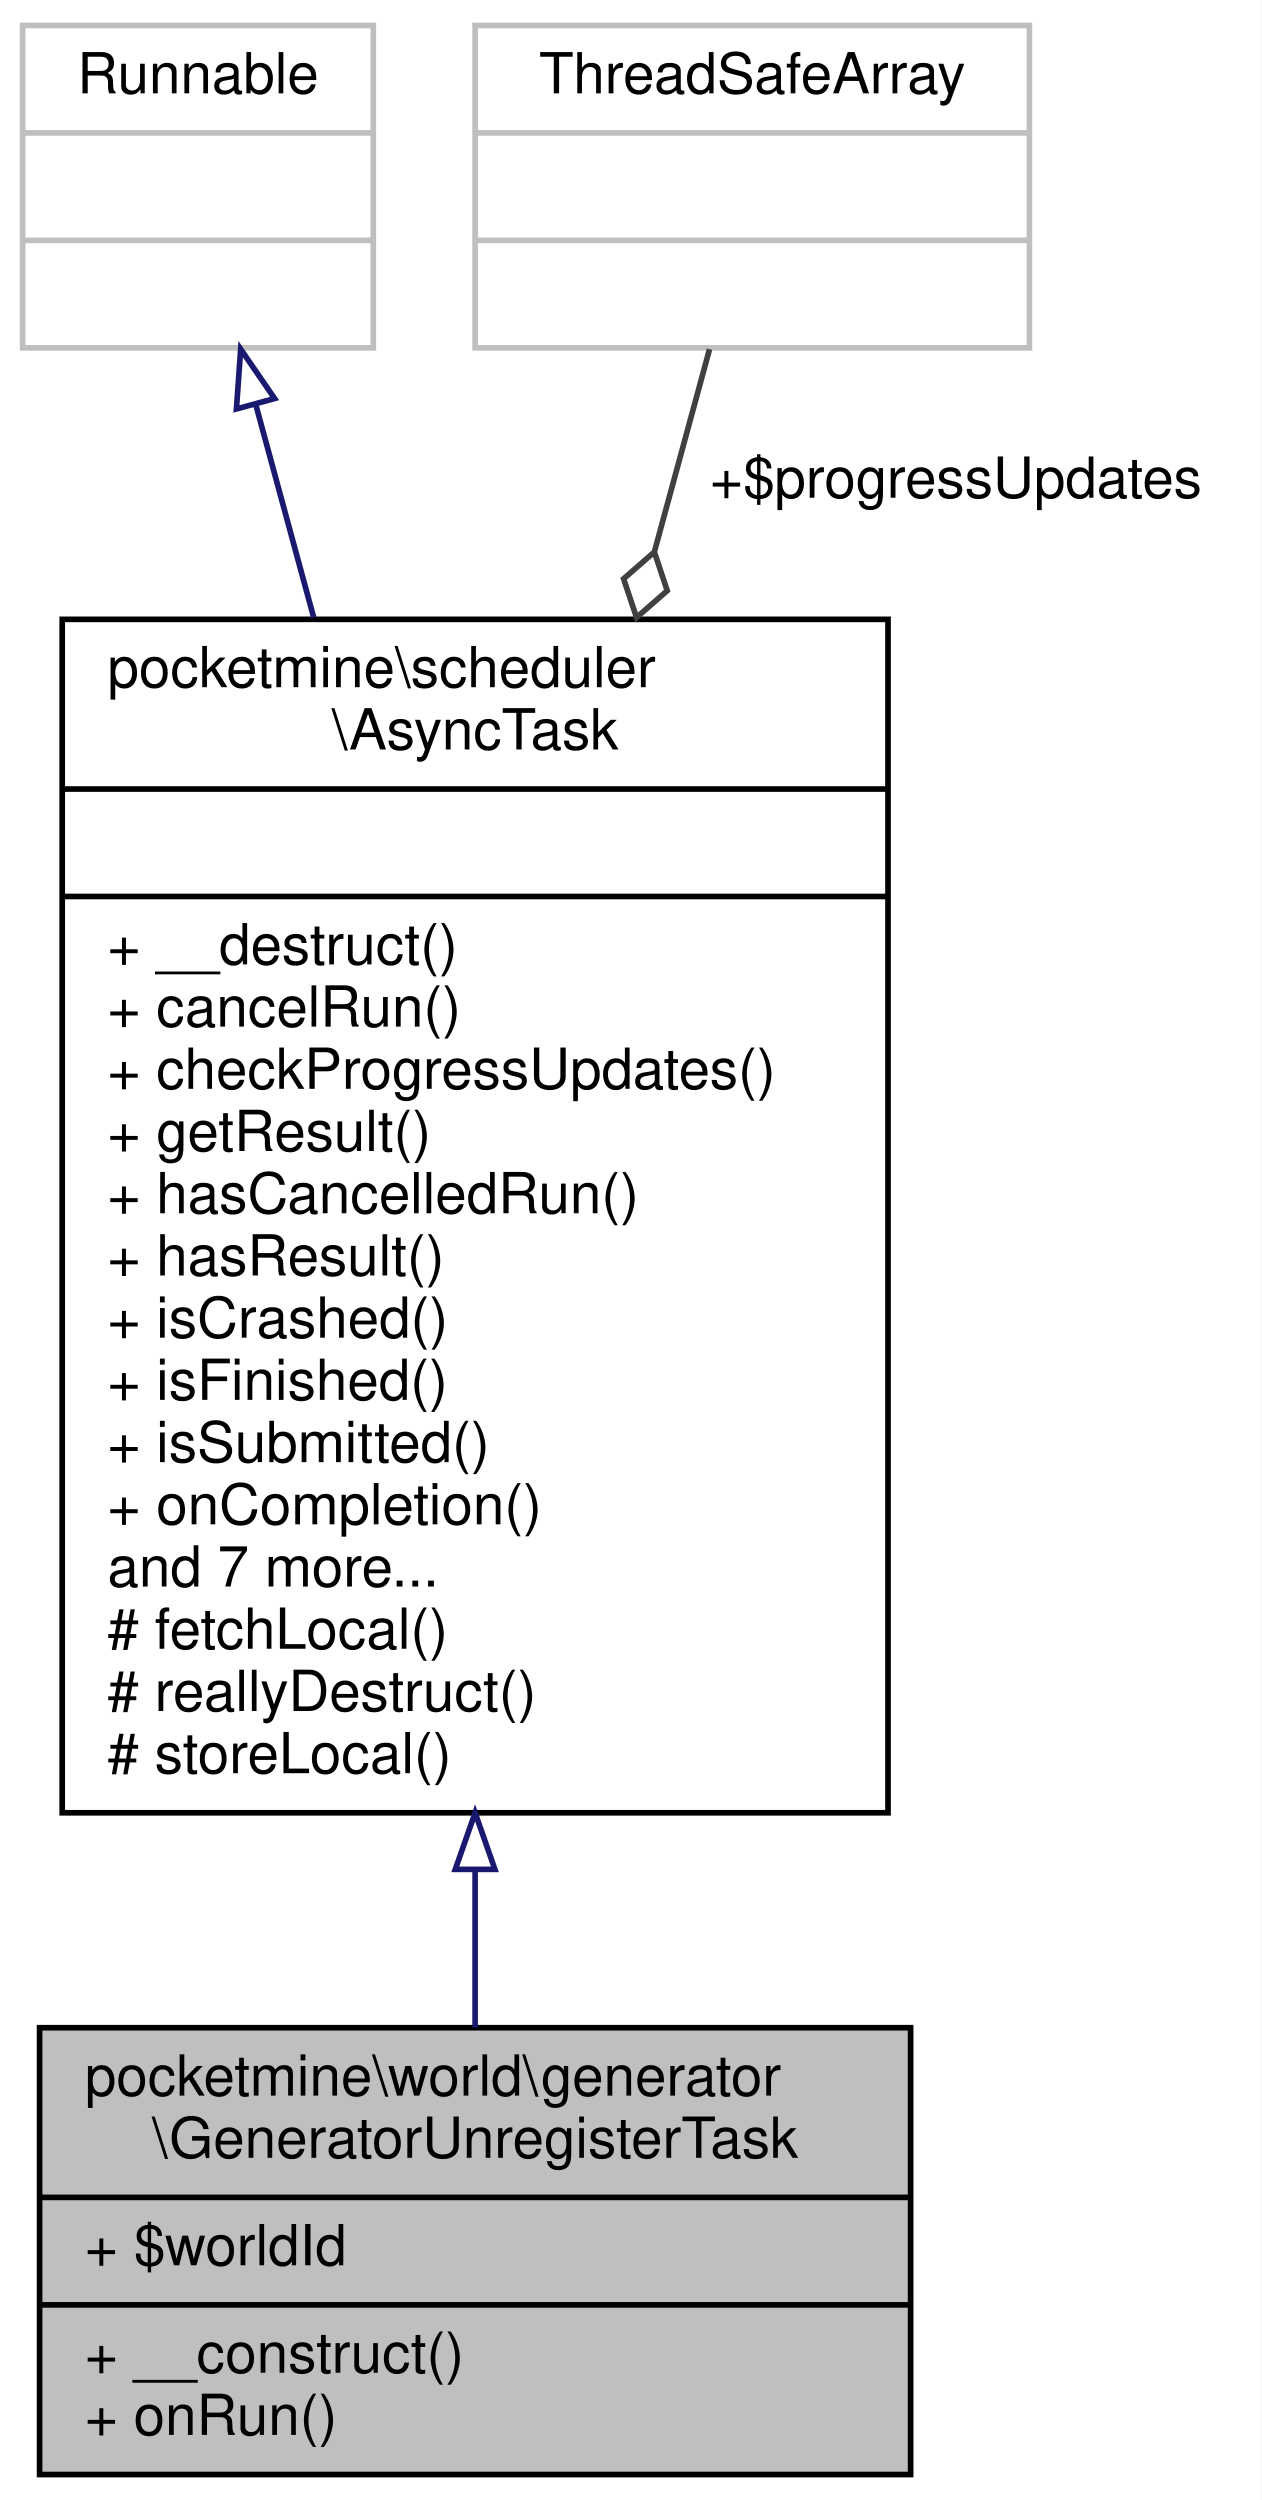
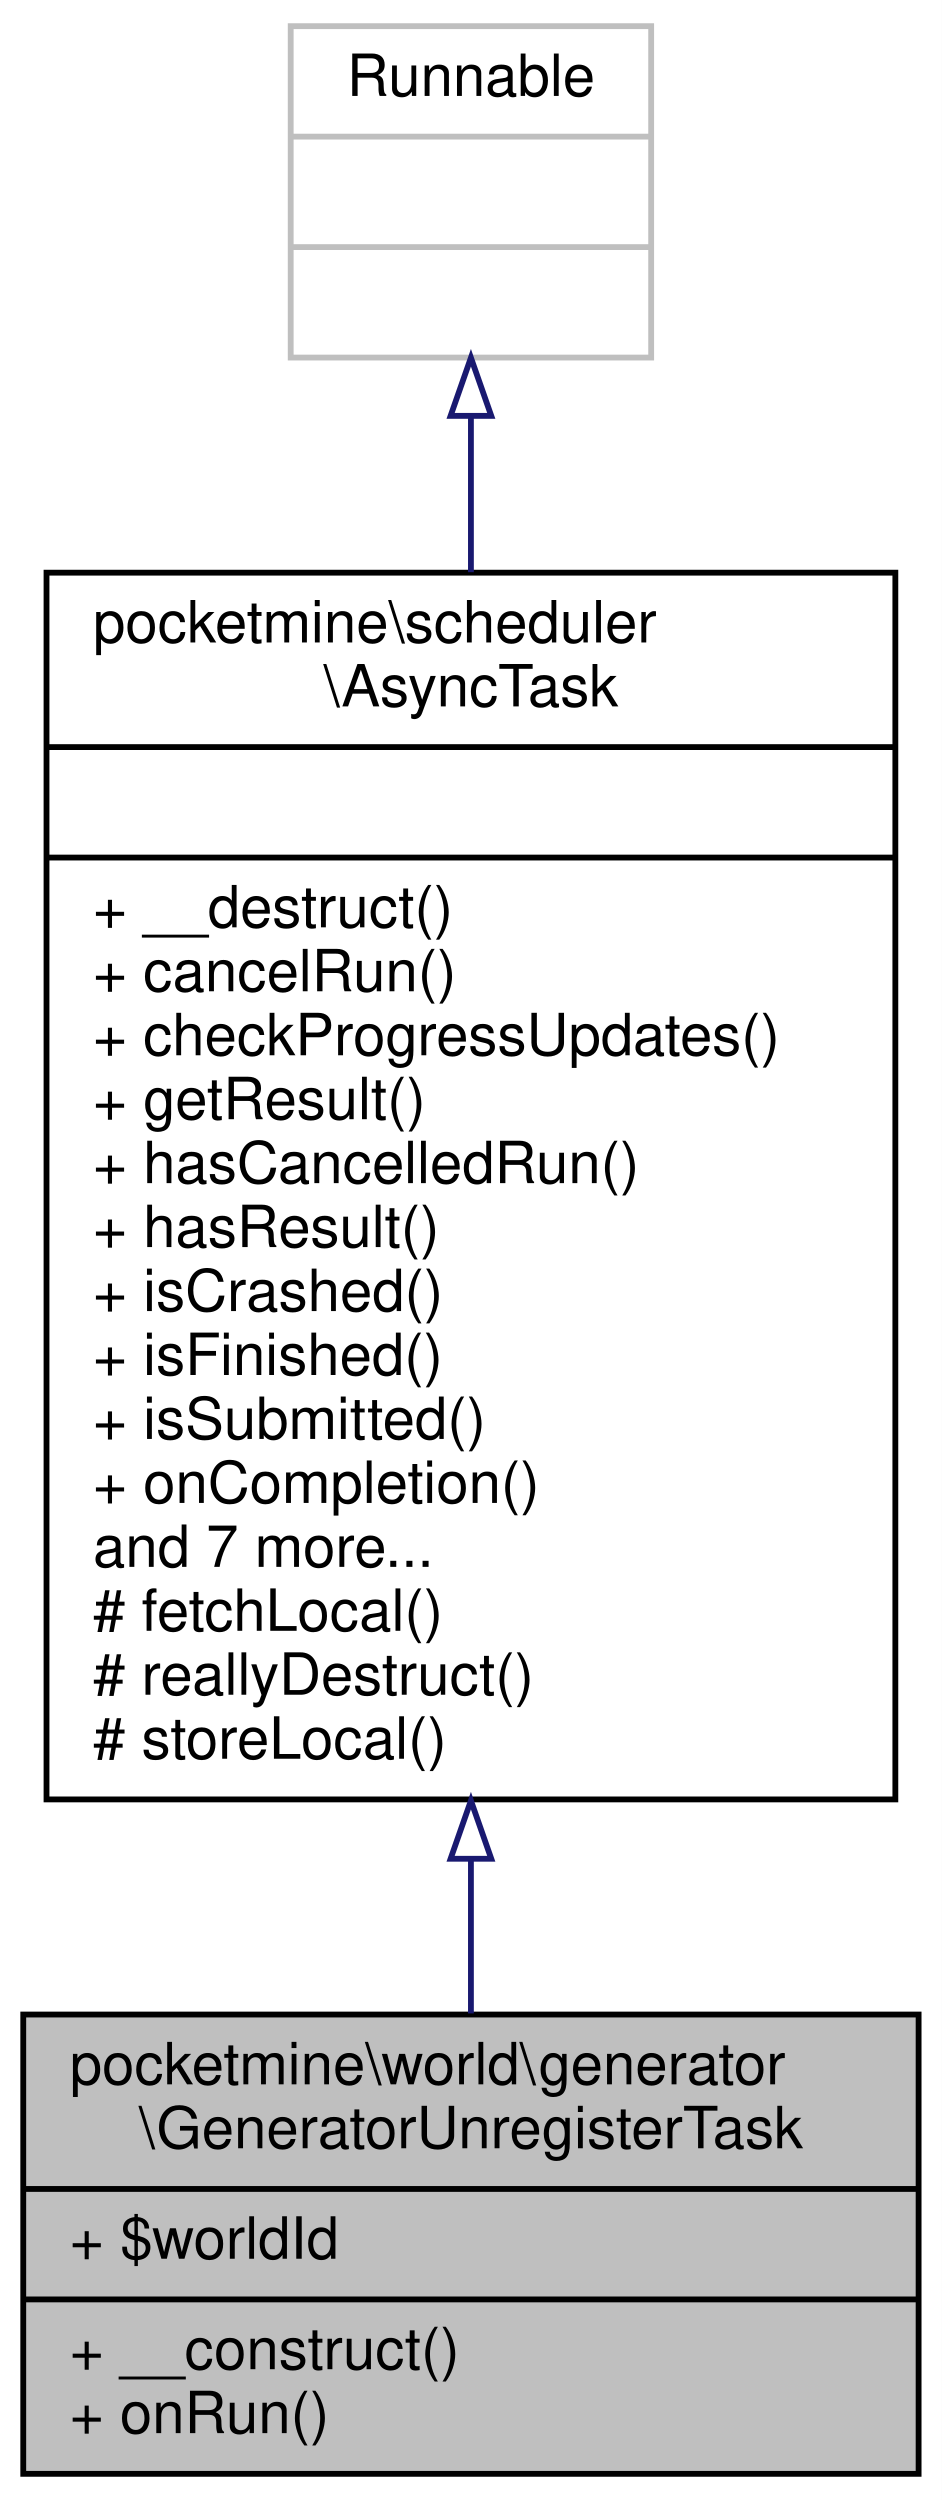
- <svg xmlns="http://www.w3.org/2000/svg" xmlns:xlink="http://www.w3.org/1999/xlink" width="223pt" height="442pt" viewBox="0.00 0.00 223.00 442.00">
-   <g id="graph0" class="graph" transform="scale(1 1) rotate(0) translate(4 438)">
-     <polygon fill="white" stroke="transparent" points="-4,4 -4,-438 219,-438 219,4 -4,4" />
+ <svg xmlns="http://www.w3.org/2000/svg" xmlns:xlink="http://www.w3.org/1999/xlink" width="162pt" height="430pt" viewBox="0.00 0.00 162.00 430.00">
+   <g id="graph0" class="graph" transform="scale(1 1) rotate(0) translate(4 426)">
+     <polygon fill="white" stroke="transparent" points="-4,4 -4,-426 158,-426 158,4 -4,4" />
    <g id="node1" class="node">
      <g id="a_node1">
        <a xlink:title=" ">
-           <polygon fill="#bfbfbf" stroke="black" points="3,-0.5 3,-79.5 157,-79.5 157,-0.5 3,-0.5" />
-           <text text-anchor="start" x="11" y="-67.5" font-family="Helvetica,sans-Serif" font-size="10.00">pocketmine\world\generator</text>
-           <text text-anchor="middle" x="80" y="-56.5" font-family="Helvetica,sans-Serif" font-size="10.00">\GeneratorUnregisterTask</text>
-           <polyline fill="none" stroke="black" points="3,-49.5 157,-49.5 " />
-           <text text-anchor="start" x="11" y="-37.5" font-family="Helvetica,sans-Serif" font-size="10.00">+ $worldId</text>
-           <polyline fill="none" stroke="black" points="3,-30.5 157,-30.5 " />
-           <text text-anchor="start" x="11" y="-18.5" font-family="Helvetica,sans-Serif" font-size="10.00">+ __construct()</text>
-           <text text-anchor="start" x="11" y="-7.5" font-family="Helvetica,sans-Serif" font-size="10.00">+ onRun()</text>
+           <polygon fill="#bfbfbf" stroke="black" points="0,-0.5 0,-79.5 154,-79.5 154,-0.5 0,-0.5" />
+           <text text-anchor="start" x="8" y="-67.5" font-family="Helvetica,sans-Serif" font-size="10.00">pocketmine\world\generator</text>
+           <text text-anchor="middle" x="77" y="-56.5" font-family="Helvetica,sans-Serif" font-size="10.00">\GeneratorUnregisterTask</text>
+           <polyline fill="none" stroke="black" points="0,-49.5 154,-49.5 " />
+           <text text-anchor="start" x="8" y="-37.5" font-family="Helvetica,sans-Serif" font-size="10.00">+ $worldId</text>
+           <polyline fill="none" stroke="black" points="0,-30.5 154,-30.5 " />
+           <text text-anchor="start" x="8" y="-18.5" font-family="Helvetica,sans-Serif" font-size="10.00">+ __construct()</text>
+           <text text-anchor="start" x="8" y="-7.5" font-family="Helvetica,sans-Serif" font-size="10.00">+ onRun()</text>
        </a>
      </g>
    </g>
    <g id="node2" class="node">
      <g id="a_node2">
        <a xlink:href="../../df/dfa/classpocketmine_1_1scheduler_1_1_async_task.html" target="_top" xlink:title=" ">
-           <polygon fill="white" stroke="black" points="7,-117.5 7,-328.5 153,-328.5 153,-117.5 7,-117.5" />
-           <text text-anchor="start" x="15" y="-316.5" font-family="Helvetica,sans-Serif" font-size="10.00">pocketmine\scheduler</text>
-           <text text-anchor="middle" x="80" y="-305.5" font-family="Helvetica,sans-Serif" font-size="10.00">\AsyncTask</text>
-           <polyline fill="none" stroke="black" points="7,-298.5 153,-298.5 " />
-           <text text-anchor="middle" x="80" y="-286.5" font-family="Helvetica,sans-Serif" font-size="10.00"> </text>
-           <polyline fill="none" stroke="black" points="7,-279.5 153,-279.5 " />
-           <text text-anchor="start" x="15" y="-267.5" font-family="Helvetica,sans-Serif" font-size="10.00">+ __destruct()</text>
-           <text text-anchor="start" x="15" y="-256.5" font-family="Helvetica,sans-Serif" font-size="10.00">+ cancelRun()</text>
-           <text text-anchor="start" x="15" y="-245.5" font-family="Helvetica,sans-Serif" font-size="10.00">+ checkProgressUpdates()</text>
-           <text text-anchor="start" x="15" y="-234.5" font-family="Helvetica,sans-Serif" font-size="10.00">+ getResult()</text>
-           <text text-anchor="start" x="15" y="-223.5" font-family="Helvetica,sans-Serif" font-size="10.00">+ hasCancelledRun()</text>
-           <text text-anchor="start" x="15" y="-212.5" font-family="Helvetica,sans-Serif" font-size="10.00">+ hasResult()</text>
-           <text text-anchor="start" x="15" y="-201.5" font-family="Helvetica,sans-Serif" font-size="10.00">+ isCrashed()</text>
-           <text text-anchor="start" x="15" y="-190.5" font-family="Helvetica,sans-Serif" font-size="10.00">+ isFinished()</text>
-           <text text-anchor="start" x="15" y="-179.5" font-family="Helvetica,sans-Serif" font-size="10.00">+ isSubmitted()</text>
-           <text text-anchor="start" x="15" y="-168.5" font-family="Helvetica,sans-Serif" font-size="10.00">+ onCompletion()</text>
-           <text text-anchor="start" x="15" y="-157.5" font-family="Helvetica,sans-Serif" font-size="10.00">and 7 more...</text>
-           <text text-anchor="start" x="15" y="-146.5" font-family="Helvetica,sans-Serif" font-size="10.00"># fetchLocal()</text>
-           <text text-anchor="start" x="15" y="-135.5" font-family="Helvetica,sans-Serif" font-size="10.00"># reallyDestruct()</text>
-           <text text-anchor="start" x="15" y="-124.5" font-family="Helvetica,sans-Serif" font-size="10.00"># storeLocal()</text>
+           <polygon fill="white" stroke="black" points="4,-116.5 4,-327.5 150,-327.5 150,-116.5 4,-116.5" />
+           <text text-anchor="start" x="12" y="-315.5" font-family="Helvetica,sans-Serif" font-size="10.00">pocketmine\scheduler</text>
+           <text text-anchor="middle" x="77" y="-304.5" font-family="Helvetica,sans-Serif" font-size="10.00">\AsyncTask</text>
+           <polyline fill="none" stroke="black" points="4,-297.5 150,-297.5 " />
+           <text text-anchor="middle" x="77" y="-285.5" font-family="Helvetica,sans-Serif" font-size="10.00"> </text>
+           <polyline fill="none" stroke="black" points="4,-278.5 150,-278.5 " />
+           <text text-anchor="start" x="12" y="-266.5" font-family="Helvetica,sans-Serif" font-size="10.00">+ __destruct()</text>
+           <text text-anchor="start" x="12" y="-255.5" font-family="Helvetica,sans-Serif" font-size="10.00">+ cancelRun()</text>
+           <text text-anchor="start" x="12" y="-244.5" font-family="Helvetica,sans-Serif" font-size="10.00">+ checkProgressUpdates()</text>
+           <text text-anchor="start" x="12" y="-233.5" font-family="Helvetica,sans-Serif" font-size="10.00">+ getResult()</text>
+           <text text-anchor="start" x="12" y="-222.5" font-family="Helvetica,sans-Serif" font-size="10.00">+ hasCancelledRun()</text>
+           <text text-anchor="start" x="12" y="-211.5" font-family="Helvetica,sans-Serif" font-size="10.00">+ hasResult()</text>
+           <text text-anchor="start" x="12" y="-200.5" font-family="Helvetica,sans-Serif" font-size="10.00">+ isCrashed()</text>
+           <text text-anchor="start" x="12" y="-189.5" font-family="Helvetica,sans-Serif" font-size="10.00">+ isFinished()</text>
+           <text text-anchor="start" x="12" y="-178.5" font-family="Helvetica,sans-Serif" font-size="10.00">+ isSubmitted()</text>
+           <text text-anchor="start" x="12" y="-167.5" font-family="Helvetica,sans-Serif" font-size="10.00">+ onCompletion()</text>
+           <text text-anchor="start" x="12" y="-156.5" font-family="Helvetica,sans-Serif" font-size="10.00">and 7 more...</text>
+           <text text-anchor="start" x="12" y="-145.5" font-family="Helvetica,sans-Serif" font-size="10.00"># fetchLocal()</text>
+           <text text-anchor="start" x="12" y="-134.5" font-family="Helvetica,sans-Serif" font-size="10.00"># reallyDestruct()</text>
+           <text text-anchor="start" x="12" y="-123.5" font-family="Helvetica,sans-Serif" font-size="10.00"># storeLocal()</text>
        </a>
      </g>
    </g>
    <g id="edge1" class="edge">
-       <path fill="none" stroke="midnightblue" d="M80,-107.49C80,-97.59 80,-88.11 80,-79.56" />
-       <polygon fill="none" stroke="midnightblue" points="76.5,-107.5 80,-117.5 83.5,-107.5 76.5,-107.5" />
+       <path fill="none" stroke="midnightblue" d="M77,-106.05C77,-96.73 77,-87.8 77,-79.7" />
+       <polygon fill="none" stroke="midnightblue" points="73.5,-106.29 77,-116.29 80.5,-106.29 73.5,-106.29" />
    </g>
    <g id="node3" class="node">
      <g id="a_node3">
        <a xlink:title=" ">
-           <polygon fill="white" stroke="#bfbfbf" points="0,-376.5 0,-433.5 62,-433.5 62,-376.5 0,-376.5" />
-           <text text-anchor="middle" x="31" y="-421.5" font-family="Helvetica,sans-Serif" font-size="10.00">Runnable</text>
-           <polyline fill="none" stroke="#bfbfbf" points="0,-414.5 62,-414.5 " />
-           <text text-anchor="middle" x="31" y="-402.5" font-family="Helvetica,sans-Serif" font-size="10.00"> </text>
-           <polyline fill="none" stroke="#bfbfbf" points="0,-395.5 62,-395.5 " />
-           <text text-anchor="middle" x="31" y="-383.5" font-family="Helvetica,sans-Serif" font-size="10.00"> </text>
+           <polygon fill="white" stroke="#bfbfbf" points="46,-364.5 46,-421.5 108,-421.5 108,-364.5 46,-364.5" />
+           <text text-anchor="middle" x="77" y="-409.5" font-family="Helvetica,sans-Serif" font-size="10.00">Runnable</text>
+           <polyline fill="none" stroke="#bfbfbf" points="46,-402.5 108,-402.5 " />
+           <text text-anchor="middle" x="77" y="-390.5" font-family="Helvetica,sans-Serif" font-size="10.00"> </text>
+           <polyline fill="none" stroke="#bfbfbf" points="46,-383.5 108,-383.5 " />
+           <text text-anchor="middle" x="77" y="-371.5" font-family="Helvetica,sans-Serif" font-size="10.00"> </text>
        </a>
      </g>
    </g>
    <g id="edge2" class="edge">
-       <path fill="none" stroke="midnightblue" d="M41.23,-366.43C44.29,-355.17 47.82,-342.23 51.46,-328.83" />
-       <polygon fill="none" stroke="midnightblue" points="37.8,-365.7 38.55,-376.27 44.55,-367.54 37.8,-365.7" />
-     </g>
-     <g id="node4" class="node">
-       <g id="a_node4">
-         <a xlink:title=" ">
-           <polygon fill="white" stroke="#bfbfbf" points="80,-376.5 80,-433.5 178,-433.5 178,-376.5 80,-376.5" />
-           <text text-anchor="middle" x="129" y="-421.5" font-family="Helvetica,sans-Serif" font-size="10.00">ThreadSafeArray</text>
-           <polyline fill="none" stroke="#bfbfbf" points="80,-414.5 178,-414.5 " />
-           <text text-anchor="middle" x="129" y="-402.5" font-family="Helvetica,sans-Serif" font-size="10.00"> </text>
-           <polyline fill="none" stroke="#bfbfbf" points="80,-395.5 178,-395.5 " />
-           <text text-anchor="middle" x="129" y="-383.5" font-family="Helvetica,sans-Serif" font-size="10.00"> </text>
-         </a>
-       </g>
-     </g>
-     <g id="edge3" class="edge">
-       <path fill="none" stroke="#404040" d="M121.45,-376.27C118.67,-366.05 115.31,-353.73 111.73,-340.57" />
-       <polygon fill="none" stroke="#404040" points="111.69,-340.41 106.25,-335.67 108.54,-328.83 113.97,-333.57 111.69,-340.41" />
-       <text text-anchor="middle" x="165" y="-350" font-family="Helvetica,sans-Serif" font-size="10.00"> +$progressUpdates</text>
+       <path fill="none" stroke="midnightblue" d="M77,-354.23C77,-346.04 77,-336.99 77,-327.58" />
+       <polygon fill="none" stroke="midnightblue" points="73.5,-354.47 77,-364.47 80.5,-354.47 73.5,-354.47" />
    </g>
  </g>
</svg>
